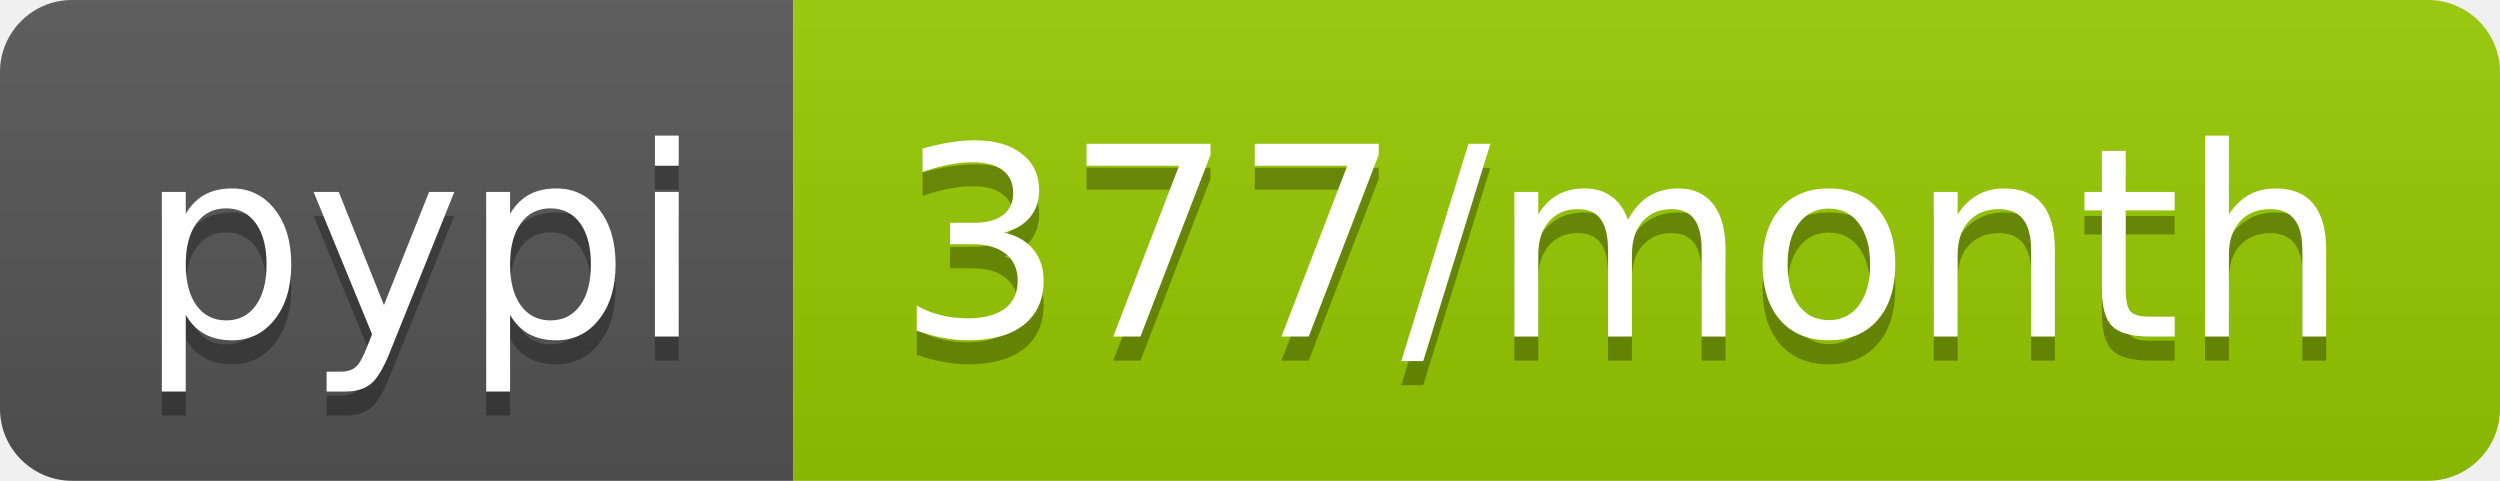
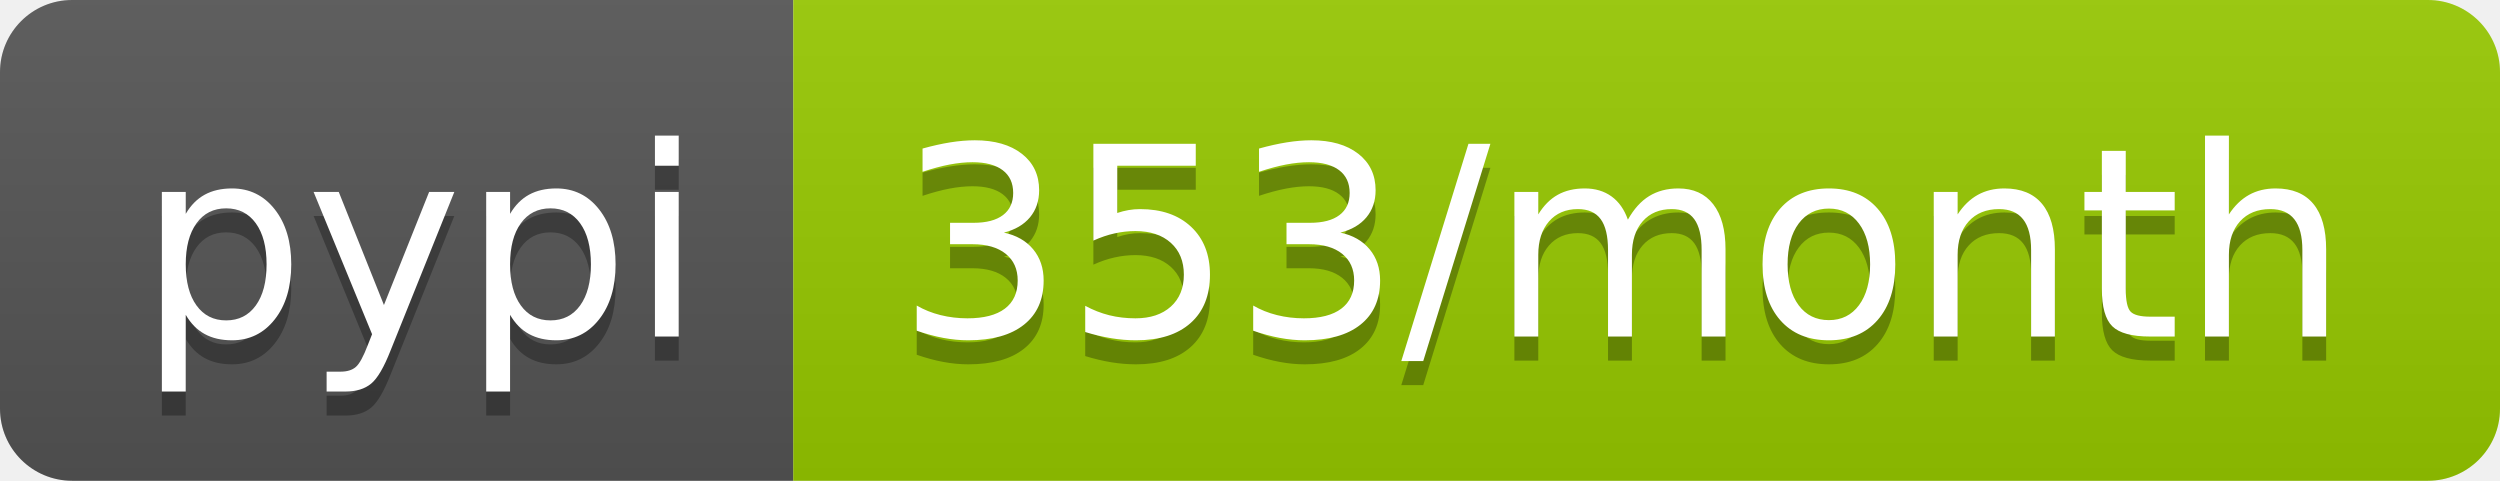
- <svg xmlns="http://www.w3.org/2000/svg" width="104" height="20" role="img" aria-label="pypi: 377/month">
+ <svg xmlns="http://www.w3.org/2000/svg" width="104" height="20" role="img" aria-label="pypi: 353/month">
  <linearGradient id="s" x2="0" y2="100%">
    <stop offset="0" stop-color="#bbb" stop-opacity=".1" />
    <stop offset="1" stop-opacity=".1" />
  </linearGradient>
  <clipPath id="r">
    <rect width="104" height="20" rx="3" fill="#fff" />
  </clipPath>
  <g clip-path="url(#r)">
    <rect width="33" height="20" fill="#555" />
    <rect x="33" width="71" height="20" fill="#97ca00" />
    <rect width="104" height="20" fill="url(#s)" />
  </g>
  <g fill="#fff" text-anchor="middle" font-family="Verdana,Geneva,DejaVu Sans,sans-serif" text-rendering="geometricPrecision" font-size="110">
    <text aria-hidden="true" x="175" y="150" fill="#010101" fill-opacity=".3" transform="scale(.1)" textLength="230">pypi</text>
    <text x="175" y="140" transform="scale(.1)" fill="#fff" textLength="230">pypi</text>
-     <text aria-hidden="true" x="675" y="150" fill="#010101" fill-opacity=".3" transform="scale(.1)" textLength="610">377/month</text>
-     <text x="675" y="140" transform="scale(.1)" fill="#fff" textLength="610">377/month</text>
+     <text aria-hidden="true" x="675" y="150" fill="#010101" fill-opacity=".3" transform="scale(.1)" textLength="610">353/month</text>
+     <text x="675" y="140" transform="scale(.1)" fill="#fff" textLength="610">353/month</text>
  </g>
</svg>
